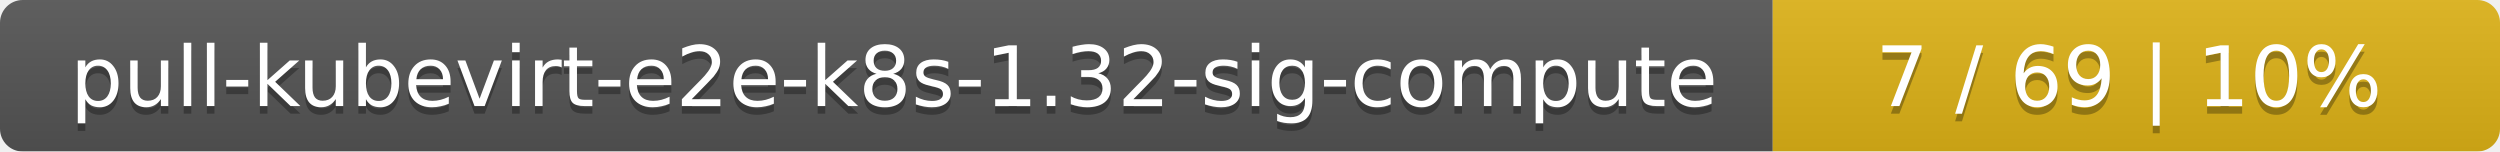
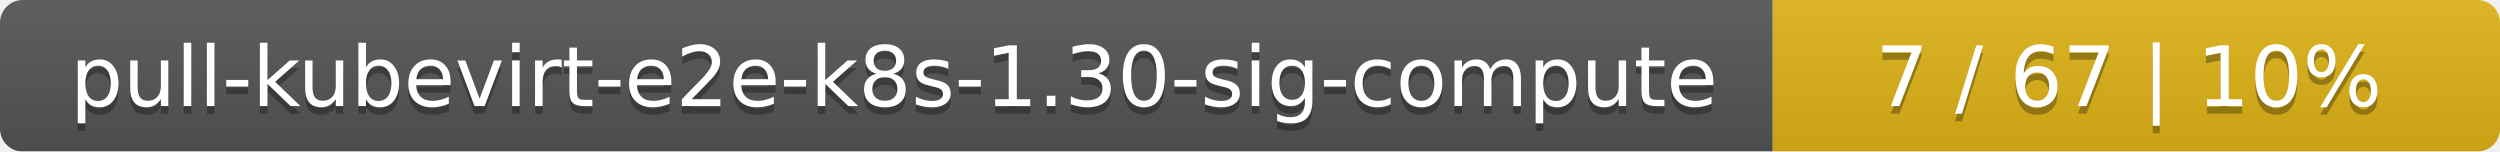
<svg xmlns="http://www.w3.org/2000/svg" width="330" height="20">
  <linearGradient id="smooth" x2="0" y2="100%">
    <stop offset="0" stop-color="#bbb" stop-opacity=".1" />
    <stop offset="1" stop-opacity=".1" />
  </linearGradient>
  <mask id="round">
    <rect width="330" height="20" rx="3" fill="#fff" />
  </mask>
  <g mask="url(#round)">
    <rect width="234" height="20" fill="#555" />
    <rect x="234" width="96" height="20" fill="#dfb317" />
    <rect width="330" height="20" fill="url(#smooth)" />
  </g>
  <g fill="#fff" text-anchor="middle" font-family="DejaVu Sans,Verdana,Geneva,sans-serif" font-size="11">
-     <text x="118" y="15" fill="#010101" fill-opacity=".3">pull-kubevirt-e2e-k8s-1.32-sig-compute</text>
-     <text x="118" y="14">pull-kubevirt-e2e-k8s-1.32-sig-compute</text>
-     <text x="281" y="15" fill="#010101" fill-opacity=".3">7 / 69    |    10%</text>
-     <text x="281" y="14">7 / 69    |    10%</text>
+     <text x="118" y="15" fill="#010101" fill-opacity=".3">pull-kubevirt-e2e-k8s-1.30-sig-compute</text>
+     <text x="118" y="14">pull-kubevirt-e2e-k8s-1.30-sig-compute</text>
+     <text x="281" y="15" fill="#010101" fill-opacity=".3">7 / 67    |    10%</text>
+     <text x="281" y="14">7 / 67    |    10%</text>
  </g>
</svg>
